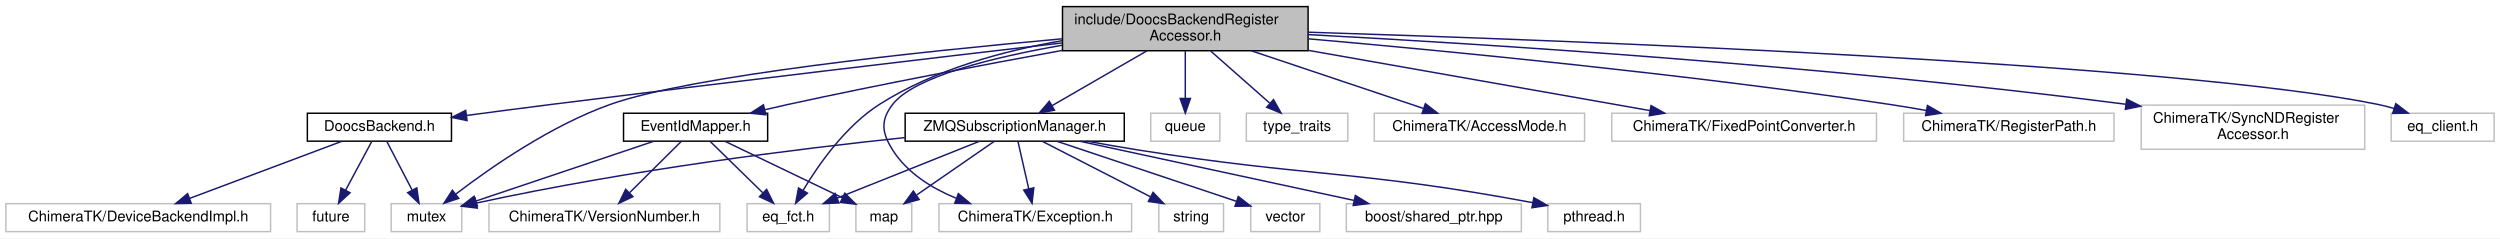
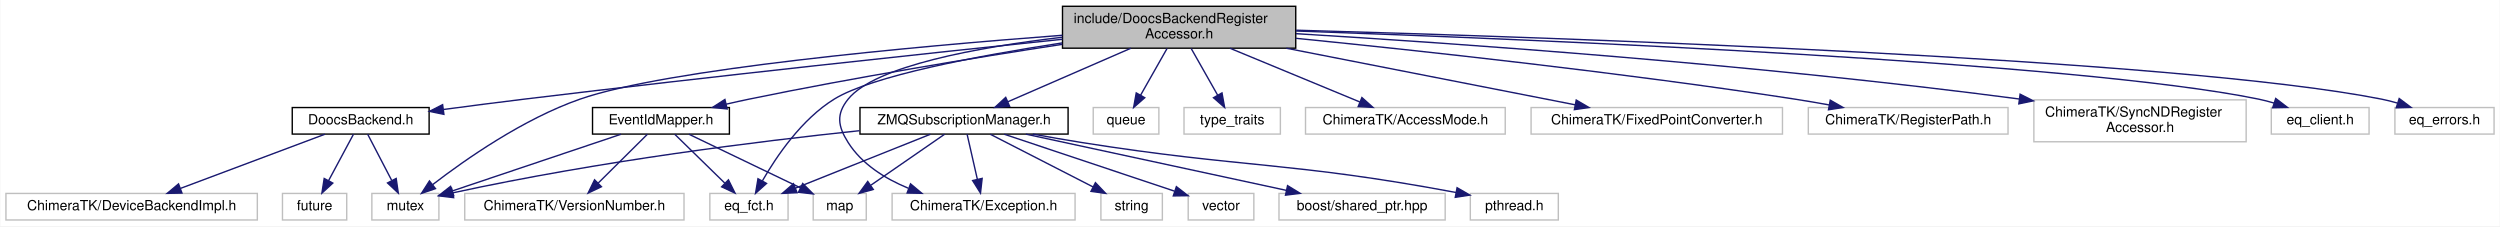
- <svg xmlns="http://www.w3.org/2000/svg" xmlns:xlink="http://www.w3.org/1999/xlink" width="1700pt" height="162pt" viewBox="0.00 0.00 1700.00 162.00">
+ <svg xmlns="http://www.w3.org/2000/svg" xmlns:xlink="http://www.w3.org/1999/xlink" width="1790pt" height="162pt" viewBox="0.00 0.00 1789.50 162.00">
  <g id="graph0" class="graph" transform="scale(1 1) rotate(0) translate(4 158)">
-     <polygon fill="#ffffff" stroke="transparent" points="-4,4 -4,-158 1696,-158 1696,4 -4,4" />
+     <polygon fill="#ffffff" stroke="transparent" points="-4,4 -4,-158 1785.5,-158 1785.5,4 -4,4" />
    <g id="node1" class="node">
-       <polygon fill="#bfbfbf" stroke="#000000" points="718.5,-123.5 718.5,-153.5 885.5,-153.5 885.5,-123.5 718.5,-123.5" />
-       <text text-anchor="start" x="726.5" y="-141.5" font-family="Helvetica,sans-Serif" font-size="10.00" fill="#000000">include/DoocsBackendRegister</text>
-       <text text-anchor="middle" x="802" y="-130.5" font-family="Helvetica,sans-Serif" font-size="10.00" fill="#000000">Accessor.h</text>
+       <polygon fill="#bfbfbf" stroke="#000000" points="756.5,-123.5 756.5,-153.5 923.5,-153.5 923.5,-123.5 756.5,-123.5" />
+       <text text-anchor="start" x="764.5" y="-141.5" font-family="Helvetica,sans-Serif" font-size="10.00" fill="#000000">include/DoocsBackendRegister</text>
+       <text text-anchor="middle" x="840" y="-130.5" font-family="Helvetica,sans-Serif" font-size="10.00" fill="#000000">Accessor.h</text>
    </g>
    <g id="node2" class="node">
      <polygon fill="#ffffff" stroke="#bfbfbf" points="262,-.5 262,-19.5 310,-19.5 310,-.5 262,-.5" />
      <text text-anchor="middle" x="286" y="-7.5" font-family="Helvetica,sans-Serif" font-size="10.00" fill="#000000">mutex</text>
    </g>
    <g id="edge1" class="edge">
-       <path fill="none" stroke="#191970" d="M718.265,-131.607C620.721,-122.855 465.917,-106.521 411,-87 370.751,-72.693 329.63,-44.119 306.027,-26.089" />
-       <polygon fill="#191970" stroke="#191970" points="307.919,-23.126 297.877,-19.747 303.62,-28.65 307.919,-23.126" />
+       <path fill="none" stroke="#191970" d="M756.49,-132.756C650.181,-124.707 472.883,-108.597 411,-87 370.456,-72.85 329.138,-43.975 305.625,-25.885" />
+       <polygon fill="#191970" stroke="#191970" points="307.553,-22.949 297.524,-19.533 303.234,-28.458 307.553,-22.949" />
    </g>
    <g id="node3" class="node">
      <polygon fill="#ffffff" stroke="#bfbfbf" points="778.5,-62 778.5,-81 825.5,-81 825.5,-62 778.5,-62" />
      <text text-anchor="middle" x="802" y="-69" font-family="Helvetica,sans-Serif" font-size="10.00" fill="#000000">queue</text>
    </g>
    <g id="edge2" class="edge">
-       <path fill="none" stroke="#191970" d="M802,-123.297C802,-113.77 802,-101.395 802,-91.131" />
-       <polygon fill="#191970" stroke="#191970" points="805.5,-91.055 802,-81.055 798.5,-91.055 805.5,-91.055" />
+       <path fill="none" stroke="#191970" d="M831.377,-123.297C825.744,-113.365 818.355,-100.337 812.397,-89.832" />
+       <polygon fill="#191970" stroke="#191970" points="815.397,-88.027 807.419,-81.055 809.308,-91.48 815.397,-88.027" />
    </g>
    <g id="node4" class="node">
      <polygon fill="#ffffff" stroke="#bfbfbf" points="843.5,-62 843.5,-81 912.5,-81 912.5,-62 843.5,-62" />
      <text text-anchor="middle" x="878" y="-69" font-family="Helvetica,sans-Serif" font-size="10.00" fill="#000000">type_traits</text>
    </g>
    <g id="edge3" class="edge">
-       <path fill="none" stroke="#191970" d="M819.246,-123.297C831.202,-112.756 847.112,-98.73 859.36,-87.932" />
-       <polygon fill="#191970" stroke="#191970" points="861.975,-90.293 867.162,-81.055 857.346,-85.043 861.975,-90.293" />
+       <path fill="none" stroke="#191970" d="M848.623,-123.297C854.256,-113.365 861.645,-100.337 867.603,-89.832" />
+       <polygon fill="#191970" stroke="#191970" points="870.692,-91.48 872.581,-81.055 864.603,-88.027 870.692,-91.48" />
    </g>
    <g id="node5" class="node">
      <polygon fill="#ffffff" stroke="#bfbfbf" points="930.5,-62 930.5,-81 1073.5,-81 1073.5,-62 930.5,-62" />
      <text text-anchor="middle" x="1002" y="-69" font-family="Helvetica,sans-Serif" font-size="10.00" fill="#000000">ChimeraTK/AccessMode.h</text>
    </g>
    <g id="edge4" class="edge">
-       <path fill="none" stroke="#191970" d="M846.884,-123.464C882.057,-111.681 930.461,-95.466 963.796,-84.298" />
-       <polygon fill="#191970" stroke="#191970" points="965.256,-87.501 973.626,-81.005 963.032,-80.863 965.256,-87.501" />
+       <path fill="none" stroke="#191970" d="M876.356,-123.464C904.272,-111.918 942.477,-96.118 969.407,-84.98" />
+       <polygon fill="#191970" stroke="#191970" points="970.875,-88.16 978.779,-81.104 968.2,-81.692 970.875,-88.16" />
    </g>
    <g id="node6" class="node">
      <polygon fill="#ffffff" stroke="#bfbfbf" points="634.5,-.5 634.5,-19.5 765.5,-19.5 765.5,-.5 634.5,-.5" />
      <text text-anchor="middle" x="700" y="-7.5" font-family="Helvetica,sans-Serif" font-size="10.00" fill="#000000">ChimeraTK/Exception.h</text>
    </g>
    <g id="edge5" class="edge">
-       <path fill="none" stroke="#191970" d="M718.388,-127.254C670.673,-118.933 617.527,-105.766 603,-87 594.566,-76.105 595.635,-67.644 603,-56 612.786,-40.529 629.342,-30.157 646.033,-23.251" />
+       <path fill="none" stroke="#191970" d="M756.395,-131.328C696.154,-124.225 622.223,-110.849 603,-87 594.354,-76.273 595.635,-67.644 603,-56 612.786,-40.529 629.342,-30.157 646.033,-23.251" />
      <polygon fill="#191970" stroke="#191970" points="647.695,-26.365 655.825,-19.572 645.233,-19.812 647.695,-26.365" />
    </g>
    <g id="node7" class="node">
      <polygon fill="#ffffff" stroke="#bfbfbf" points="1092,-62 1092,-81 1272,-81 1272,-62 1092,-62" />
      <text text-anchor="middle" x="1182" y="-69" font-family="Helvetica,sans-Serif" font-size="10.00" fill="#000000">ChimeraTK/FixedPointConverter.h</text>
    </g>
    <g id="edge6" class="edge">
-       <path fill="none" stroke="#191970" d="M885.863,-123.714C955.883,-111.368 1054.219,-94.03 1118.023,-82.78" />
-       <polygon fill="#191970" stroke="#191970" points="1118.716,-86.212 1127.957,-81.029 1117.501,-79.318 1118.716,-86.212" />
+       <path fill="none" stroke="#191970" d="M916.751,-123.464C979.361,-111.198 1066.484,-94.13 1123.54,-82.953" />
+       <polygon fill="#191970" stroke="#191970" points="1124.34,-86.363 1133.48,-81.005 1122.994,-79.493 1124.34,-86.363" />
    </g>
    <g id="node8" class="node">
      <polygon fill="#ffffff" stroke="#bfbfbf" points="1290.5,-62 1290.5,-81 1433.5,-81 1433.5,-62 1290.5,-62" />
      <text text-anchor="middle" x="1362" y="-69" font-family="Helvetica,sans-Serif" font-size="10.00" fill="#000000">ChimeraTK/RegisterPath.h</text>
    </g>
    <g id="edge7" class="edge">
-       <path fill="none" stroke="#191970" d="M885.767,-131.589C981.588,-123.199 1143.059,-107.578 1281,-87 1289.054,-85.799 1297.527,-84.366 1305.836,-82.864" />
-       <polygon fill="#191970" stroke="#191970" points="1306.655,-86.272 1315.85,-81.009 1305.38,-79.389 1306.655,-86.272" />
+       <path fill="none" stroke="#191970" d="M923.557,-130.572C1012.431,-121.713 1157.007,-106.078 1281,-87 1288.948,-85.777 1297.307,-84.345 1305.515,-82.854" />
+       <polygon fill="#191970" stroke="#191970" points="1306.22,-86.283 1315.413,-81.016 1304.942,-79.4 1306.22,-86.283" />
    </g>
    <g id="node9" class="node">
      <polygon fill="#ffffff" stroke="#bfbfbf" points="1452,-56.5 1452,-86.5 1604,-86.5 1604,-56.5 1452,-56.5" />
      <text text-anchor="start" x="1460" y="-74.5" font-family="Helvetica,sans-Serif" font-size="10.00" fill="#000000">ChimeraTK/SyncNDRegister</text>
      <text text-anchor="middle" x="1528" y="-63.5" font-family="Helvetica,sans-Serif" font-size="10.00" fill="#000000">Accessor.h</text>
    </g>
    <g id="edge8" class="edge">
-       <path fill="none" stroke="#191970" d="M885.511,-134.467C1006.144,-128.045 1236.315,-113.563 1441.539,-87.114" />
-       <polygon fill="#191970" stroke="#191970" points="1442.136,-90.566 1451.601,-85.805 1441.233,-83.624 1442.136,-90.566" />
+       <path fill="none" stroke="#191970" d="M923.673,-133.878C1038.362,-126.978 1250.982,-112.174 1441.673,-87.103" />
+       <polygon fill="#191970" stroke="#191970" points="1442.146,-90.571 1451.599,-85.786 1441.225,-83.632 1442.146,-90.571" />
    </g>
    <g id="node10" class="node">
      <polygon fill="#ffffff" stroke="#bfbfbf" points="1622,-62 1622,-81 1692,-81 1692,-62 1622,-62" />
      <text text-anchor="middle" x="1657" y="-69" font-family="Helvetica,sans-Serif" font-size="10.00" fill="#000000">eq_client.h</text>
    </g>
    <g id="edge9" class="edge">
-       <path fill="none" stroke="#191970" d="M885.598,-136.105C1063.768,-130.525 1475.797,-114.964 1613,-87 1616.626,-86.261 1620.359,-85.292 1624.045,-84.199" />
-       <polygon fill="#191970" stroke="#191970" points="1625.167,-87.515 1633.589,-81.087 1622.997,-80.859 1625.167,-87.515" />
+       <path fill="none" stroke="#191970" d="M923.572,-135.803C1095.43,-129.785 1483.229,-113.659 1613,-87 1616.624,-86.255 1620.357,-85.283 1624.043,-84.188" />
+       <polygon fill="#191970" stroke="#191970" points="1625.166,-87.503 1633.586,-81.073 1622.994,-80.848 1625.166,-87.503" />
    </g>
    <g id="node11" class="node">
      <polygon fill="#ffffff" stroke="#bfbfbf" points="504,-.5 504,-19.5 560,-19.5 560,-.5 504,-.5" />
      <text text-anchor="middle" x="532" y="-7.5" font-family="Helvetica,sans-Serif" font-size="10.00" fill="#000000">eq_fct.h</text>
    </g>
    <g id="edge10" class="edge">
-       <path fill="none" stroke="#191970" d="M718.355,-130.363C678.293,-123.448 631.088,-110.657 594,-87 571.047,-72.359 552.735,-46.299 542.124,-28.592" />
-       <polygon fill="#191970" stroke="#191970" points="545.056,-26.669 537.042,-19.739 538.986,-30.154 545.056,-26.669" />
+       <path fill="none" stroke="#191970" d="M756.199,-127.261C695.674,-117.992 620.021,-103.686 593,-87 569.86,-72.711 551.879,-46.345 541.608,-28.493" />
+       <polygon fill="#191970" stroke="#191970" points="544.595,-26.661 536.712,-19.582 538.46,-30.032 544.595,-26.661" />
    </g>
    <g id="node12" class="node">
-       <g id="a_node12">
+       <polygon fill="#ffffff" stroke="#bfbfbf" points="1710.5,-62 1710.5,-81 1781.5,-81 1781.5,-62 1710.5,-62" />
+       <text text-anchor="middle" x="1746" y="-69" font-family="Helvetica,sans-Serif" font-size="10.00" fill="#000000">eq_errors.h</text>
+     </g>
+     <g id="edge11" class="edge">
+       <path fill="none" stroke="#191970" d="M923.79,-136.385C1110.117,-131.212 1553.929,-116.159 1701,-87 1704.703,-86.266 1708.518,-85.3 1712.286,-84.209" />
+       <polygon fill="#191970" stroke="#191970" points="1713.579,-87.47 1722.045,-81.099 1711.454,-80.8 1713.579,-87.47" />
+     </g>
+     <g id="node13" class="node">
+       <g id="a_node13">
        <a xlink:href="_doocs_backend_8h.html" target="_top" xlink:title="DoocsBackend.h">
          <polygon fill="#ffffff" stroke="#000000" points="205,-62 205,-81 303,-81 303,-62 205,-62" />
          <text text-anchor="middle" x="254" y="-69" font-family="Helvetica,sans-Serif" font-size="10.00" fill="#000000">DoocsBackend.h</text>
        </a>
      </g>
    </g>
-     <g id="edge11" class="edge">
-       <path fill="none" stroke="#191970" d="M718.127,-128.8C631.245,-118.676 491.563,-102.188 371,-87 352.218,-84.634 331.753,-81.957 313.267,-79.501" />
-       <polygon fill="#191970" stroke="#191970" points="313.599,-76.015 303.224,-78.163 312.674,-82.953 313.599,-76.015" />
-     </g>
-     <g id="node15" class="node">
-       <g id="a_node15">
+     <g id="edge12" class="edge">
+       <path fill="none" stroke="#191970" d="M756.486,-129.898C662.642,-120.1 505.786,-103.326 371,-87 352.207,-84.724 331.739,-82.071 313.254,-79.611" />
+       <polygon fill="#191970" stroke="#191970" points="313.587,-76.125 303.211,-78.268 312.659,-83.063 313.587,-76.125" />
+     </g>
+     <g id="node16" class="node">
+       <g id="a_node16">
        <a xlink:href="_event_id_mapper_8h.html" target="_top" xlink:title="EventIdMapper.h">
          <polygon fill="#ffffff" stroke="#000000" points="420,-62 420,-81 518,-81 518,-62 420,-62" />
          <text text-anchor="middle" x="469" y="-69" font-family="Helvetica,sans-Serif" font-size="10.00" fill="#000000">EventIdMapper.h</text>
        </a>
      </g>
    </g>
-     <g id="edge15" class="edge">
-       <path fill="none" stroke="#191970" d="M718.452,-123.739C664.992,-114.004 594.241,-100.583 532,-87 526.904,-85.888 521.589,-84.671 516.303,-83.423" />
-       <polygon fill="#191970" stroke="#191970" points="516.776,-79.937 506.235,-81.006 515.141,-86.744 516.776,-79.937" />
-     </g>
-     <g id="node18" class="node">
-       <g id="a_node18">
+     <g id="edge16" class="edge">
+       <path fill="none" stroke="#191970" d="M756.347,-126.262C694.22,-116.749 607.529,-102.583 532,-87 526.691,-85.905 521.152,-84.674 515.657,-83.396" />
+       <polygon fill="#191970" stroke="#191970" points="516.41,-79.978 505.871,-81.066 514.789,-86.787 516.41,-79.978" />
+     </g>
+     <g id="node19" class="node">
+       <g id="a_node19">
        <a xlink:href="_z_m_q_subscription_manager_8h.html" target="_top" xlink:title="ZMQSubscriptionManager.h">
          <polygon fill="#ffffff" stroke="#000000" points="611.5,-62 611.5,-81 760.5,-81 760.5,-62 611.5,-62" />
          <text text-anchor="middle" x="686" y="-69" font-family="Helvetica,sans-Serif" font-size="10.00" fill="#000000">ZMQSubscriptionManager.h</text>
        </a>
      </g>
    </g>
-     <g id="edge20" class="edge">
-       <path fill="none" stroke="#191970" d="M775.967,-123.464C756.679,-112.323 730.532,-97.221 711.397,-86.169" />
-       <polygon fill="#191970" stroke="#191970" points="713.038,-83.075 702.628,-81.104 709.537,-89.136 713.038,-83.075" />
-     </g>
-     <g id="edge12" class="edge">
+     <g id="edge21" class="edge">
+       <path fill="none" stroke="#191970" d="M805.439,-123.464C779.018,-111.969 742.902,-96.256 717.321,-85.127" />
+       <polygon fill="#191970" stroke="#191970" points="718.641,-81.884 708.075,-81.104 715.848,-88.303 718.641,-81.884" />
+     </g>
+     <g id="edge13" class="edge">
      <path fill="none" stroke="#191970" d="M259,-61.891C263.576,-53.096 270.478,-39.831 276.158,-28.915" />
      <polygon fill="#191970" stroke="#191970" points="279.418,-30.231 280.93,-19.745 273.209,-27 279.418,-30.231" />
    </g>
-     <g id="node13" class="node">
+     <g id="node14" class="node">
      <polygon fill="#ffffff" stroke="#bfbfbf" points="198,-.5 198,-19.5 244,-19.5 244,-.5 198,-.5" />
      <text text-anchor="middle" x="221" y="-7.5" font-family="Helvetica,sans-Serif" font-size="10.00" fill="#000000">future</text>
    </g>
-     <g id="edge13" class="edge">
+     <g id="edge14" class="edge">
      <path fill="none" stroke="#191970" d="M248.844,-61.891C244.077,-53.007 236.862,-39.56 230.97,-28.581" />
      <polygon fill="#191970" stroke="#191970" points="234.041,-26.902 226.229,-19.745 227.873,-30.211 234.041,-26.902" />
    </g>
-     <g id="node14" class="node">
+     <g id="node15" class="node">
      <polygon fill="#ffffff" stroke="#bfbfbf" points="0,-.5 0,-19.5 180,-19.5 180,-.5 0,-.5" />
      <text text-anchor="middle" x="90" y="-7.5" font-family="Helvetica,sans-Serif" font-size="10.00" fill="#000000">ChimeraTK/DeviceBackendImpl.h</text>
    </g>
-     <g id="edge14" class="edge">
+     <g id="edge15" class="edge">
      <path fill="none" stroke="#191970" d="M228.375,-61.891C200.574,-51.465 156.016,-34.756 125.001,-23.125" />
      <polygon fill="#191970" stroke="#191970" points="126.037,-19.776 115.445,-19.542 123.579,-26.33 126.037,-19.776" />
    </g>
-     <g id="edge17" class="edge">
+     <g id="edge18" class="edge">
      <path fill="none" stroke="#191970" d="M440.406,-61.891C407.743,-50.914 354.351,-32.971 319.695,-21.324" />
      <polygon fill="#191970" stroke="#191970" points="320.612,-17.94 310.018,-18.072 318.382,-24.575 320.612,-17.94" />
    </g>
-     <g id="edge18" class="edge">
+     <g id="edge19" class="edge">
      <path fill="none" stroke="#191970" d="M478.844,-61.891C488.404,-52.558 503.122,-38.19 514.649,-26.937" />
      <polygon fill="#191970" stroke="#191970" points="517.307,-29.235 522.018,-19.745 512.417,-24.226 517.307,-29.235" />
    </g>
-     <g id="node16" class="node">
+     <g id="node17" class="node">
      <polygon fill="#ffffff" stroke="#bfbfbf" points="578,-.5 578,-19.5 616,-19.5 616,-.5 578,-.5" />
      <text text-anchor="middle" x="597" y="-7.5" font-family="Helvetica,sans-Serif" font-size="10.00" fill="#000000">map</text>
    </g>
-     <g id="edge16" class="edge">
+     <g id="edge17" class="edge">
      <path fill="none" stroke="#191970" d="M489,-61.891C510.477,-51.572 544.767,-35.096 568.938,-23.483" />
      <polygon fill="#191970" stroke="#191970" points="570.477,-26.626 577.975,-19.141 567.446,-20.317 570.477,-26.626" />
    </g>
-     <g id="node17" class="node">
+     <g id="node18" class="node">
      <polygon fill="#ffffff" stroke="#bfbfbf" points="328.5,-.5 328.5,-19.5 485.5,-19.5 485.5,-.5 328.5,-.5" />
      <text text-anchor="middle" x="407" y="-7.5" font-family="Helvetica,sans-Serif" font-size="10.00" fill="#000000">ChimeraTK/VersionNumber.h</text>
    </g>
-     <g id="edge19" class="edge">
+     <g id="edge20" class="edge">
      <path fill="none" stroke="#191970" d="M459.312,-61.891C449.904,-52.558 435.419,-38.19 424.075,-26.937" />
      <polygon fill="#191970" stroke="#191970" points="426.389,-24.302 416.824,-19.745 421.459,-29.272 426.389,-24.302" />
    </g>
-     <g id="edge23" class="edge">
+     <g id="edge24" class="edge">
      <path fill="none" stroke="#191970" d="M611.24,-64.438C538.909,-56.828 426.142,-42.917 319.961,-19.933" />
      <polygon fill="#191970" stroke="#191970" points="320.555,-16.48 310.037,-17.754 319.053,-23.317 320.555,-16.48" />
    </g>
-     <g id="edge28" class="edge">
+     <g id="edge29" class="edge">
      <path fill="none" stroke="#191970" d="M688.188,-61.891C690.149,-53.276 693.086,-40.371 695.542,-29.586" />
      <polygon fill="#191970" stroke="#191970" points="698.975,-30.272 697.782,-19.745 692.149,-28.718 698.975,-30.272" />
    </g>
-     <g id="edge27" class="edge">
+     <g id="edge28" class="edge">
      <path fill="none" stroke="#191970" d="M661.938,-61.891C635.944,-51.51 594.352,-34.9 565.245,-23.277" />
      <polygon fill="#191970" stroke="#191970" points="566.479,-20 555.894,-19.542 563.882,-26.501 566.479,-20" />
    </g>
-     <g id="edge24" class="edge">
+     <g id="edge25" class="edge">
      <path fill="none" stroke="#191970" d="M672.094,-61.891C657.986,-52.142 635.928,-36.899 619.361,-25.452" />
      <polygon fill="#191970" stroke="#191970" points="621.025,-22.347 610.809,-19.542 617.046,-28.106 621.025,-22.347" />
    </g>
-     <g id="node19" class="node">
+     <g id="node20" class="node">
      <polygon fill="#ffffff" stroke="#bfbfbf" points="1048.5,-.5 1048.5,-19.5 1111.5,-19.5 1111.5,-.5 1048.5,-.5" />
      <text text-anchor="middle" x="1080" y="-7.5" font-family="Helvetica,sans-Serif" font-size="10.00" fill="#000000">pthread.h</text>
    </g>
-     <g id="edge21" class="edge">
+     <g id="edge22" class="edge">
      <path fill="none" stroke="#191970" d="M735.232,-61.99C746.63,-59.907 758.723,-57.791 770,-56 886.411,-37.511 919.365,-42.433 1038.336,-20.164" />
      <polygon fill="#191970" stroke="#191970" points="1039.022,-23.596 1048.195,-18.294 1037.718,-16.719 1039.022,-23.596" />
    </g>
-     <g id="node20" class="node">
+     <g id="node21" class="node">
      <polygon fill="#ffffff" stroke="#bfbfbf" points="784,-.5 784,-19.5 828,-19.5 828,-.5 784,-.5" />
      <text text-anchor="middle" x="806" y="-7.5" font-family="Helvetica,sans-Serif" font-size="10.00" fill="#000000">string</text>
    </g>
-     <g id="edge22" class="edge">
+     <g id="edge23" class="edge">
      <path fill="none" stroke="#191970" d="M704.75,-61.891C724.476,-51.781 755.731,-35.763 778.3,-24.196" />
      <polygon fill="#191970" stroke="#191970" points="780.079,-27.218 787.382,-19.542 776.886,-20.988 780.079,-27.218" />
    </g>
-     <g id="node21" class="node">
+     <g id="node22" class="node">
      <polygon fill="#ffffff" stroke="#bfbfbf" points="846.5,-.5 846.5,-19.5 893.5,-19.5 893.5,-.5 846.5,-.5" />
      <text text-anchor="middle" x="870" y="-7.5" font-family="Helvetica,sans-Serif" font-size="10.00" fill="#000000">vector</text>
    </g>
-     <g id="edge25" class="edge">
+     <g id="edge26" class="edge">
      <path fill="none" stroke="#191970" d="M714.75,-61.891C747.776,-50.852 801.877,-32.769 836.704,-21.129" />
      <polygon fill="#191970" stroke="#191970" points="838.041,-24.372 846.416,-17.883 835.822,-17.733 838.041,-24.372" />
    </g>
-     <g id="node22" class="node">
+     <g id="node23" class="node">
      <polygon fill="#ffffff" stroke="#bfbfbf" points="911.5,-.5 911.5,-19.5 1030.5,-19.5 1030.5,-.5 911.5,-.5" />
      <text text-anchor="middle" x="971" y="-7.5" font-family="Helvetica,sans-Serif" font-size="10.00" fill="#000000">boost/shared_ptr.hpp</text>
    </g>
-     <g id="edge26" class="edge">
+     <g id="edge27" class="edge">
      <path fill="none" stroke="#191970" d="M730.218,-61.958C780.453,-51.118 862.457,-33.422 916.577,-21.744" />
      <polygon fill="#191970" stroke="#191970" points="917.641,-25.095 926.678,-19.564 916.164,-18.252 917.641,-25.095" />
    </g>
  </g>
</svg>
